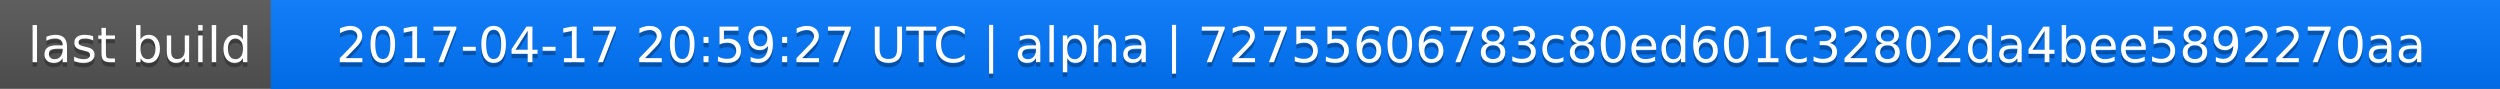
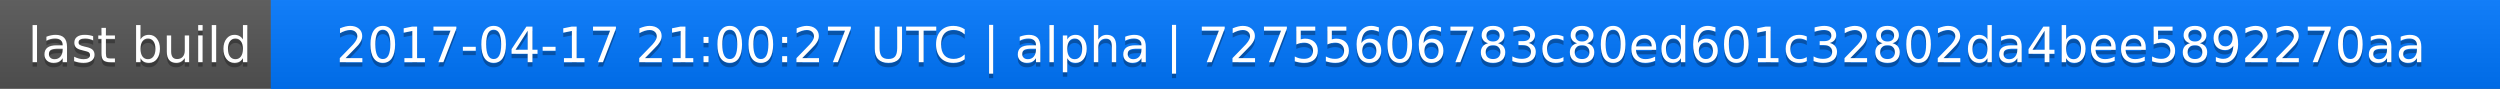
<svg xmlns="http://www.w3.org/2000/svg" width="563" height="20">
  <linearGradient id="a" x2="0" y2="100%">
    <stop offset="0" stop-color="#bbb" stop-opacity=".1" />
    <stop offset="1" stop-opacity=".1" />
  </linearGradient>
  <rect rx="0" width="563" height="20" fill="#555" />
  <rect rx="0" x="61" width="502" height="20" fill="#07f" />
  <path fill="#07f" d="M61 0h4v20h-4z" />
  <rect rx="0" width="563" height="20" fill="url(#a)" />
  <g fill="#fff" text-anchor="middle" font-family="DejaVu Sans,Verdana,Geneva,sans-serif" font-size="11">
    <text x="31.5" y="15" fill="#010101" fill-opacity=".3">last build</text>
    <text x="31.5" y="14">last build</text>
-     <text x="311" y="15" fill="#010101" fill-opacity=".3">2017-04-17 20:59:27 UTC | alpha | 72755606783c80ed601c32802da4bee5892270aa</text>
-     <text x="311" y="14">2017-04-17 20:59:27 UTC | alpha | 72755606783c80ed601c32802da4bee5892270aa</text>
+     <text x="311" y="15" fill="#010101" fill-opacity=".3">2017-04-17 21:00:27 UTC | alpha | 72755606783c80ed601c32802da4bee5892270aa</text>
+     <text x="311" y="14">2017-04-17 21:00:27 UTC | alpha | 72755606783c80ed601c32802da4bee5892270aa</text>
  </g>
</svg>
